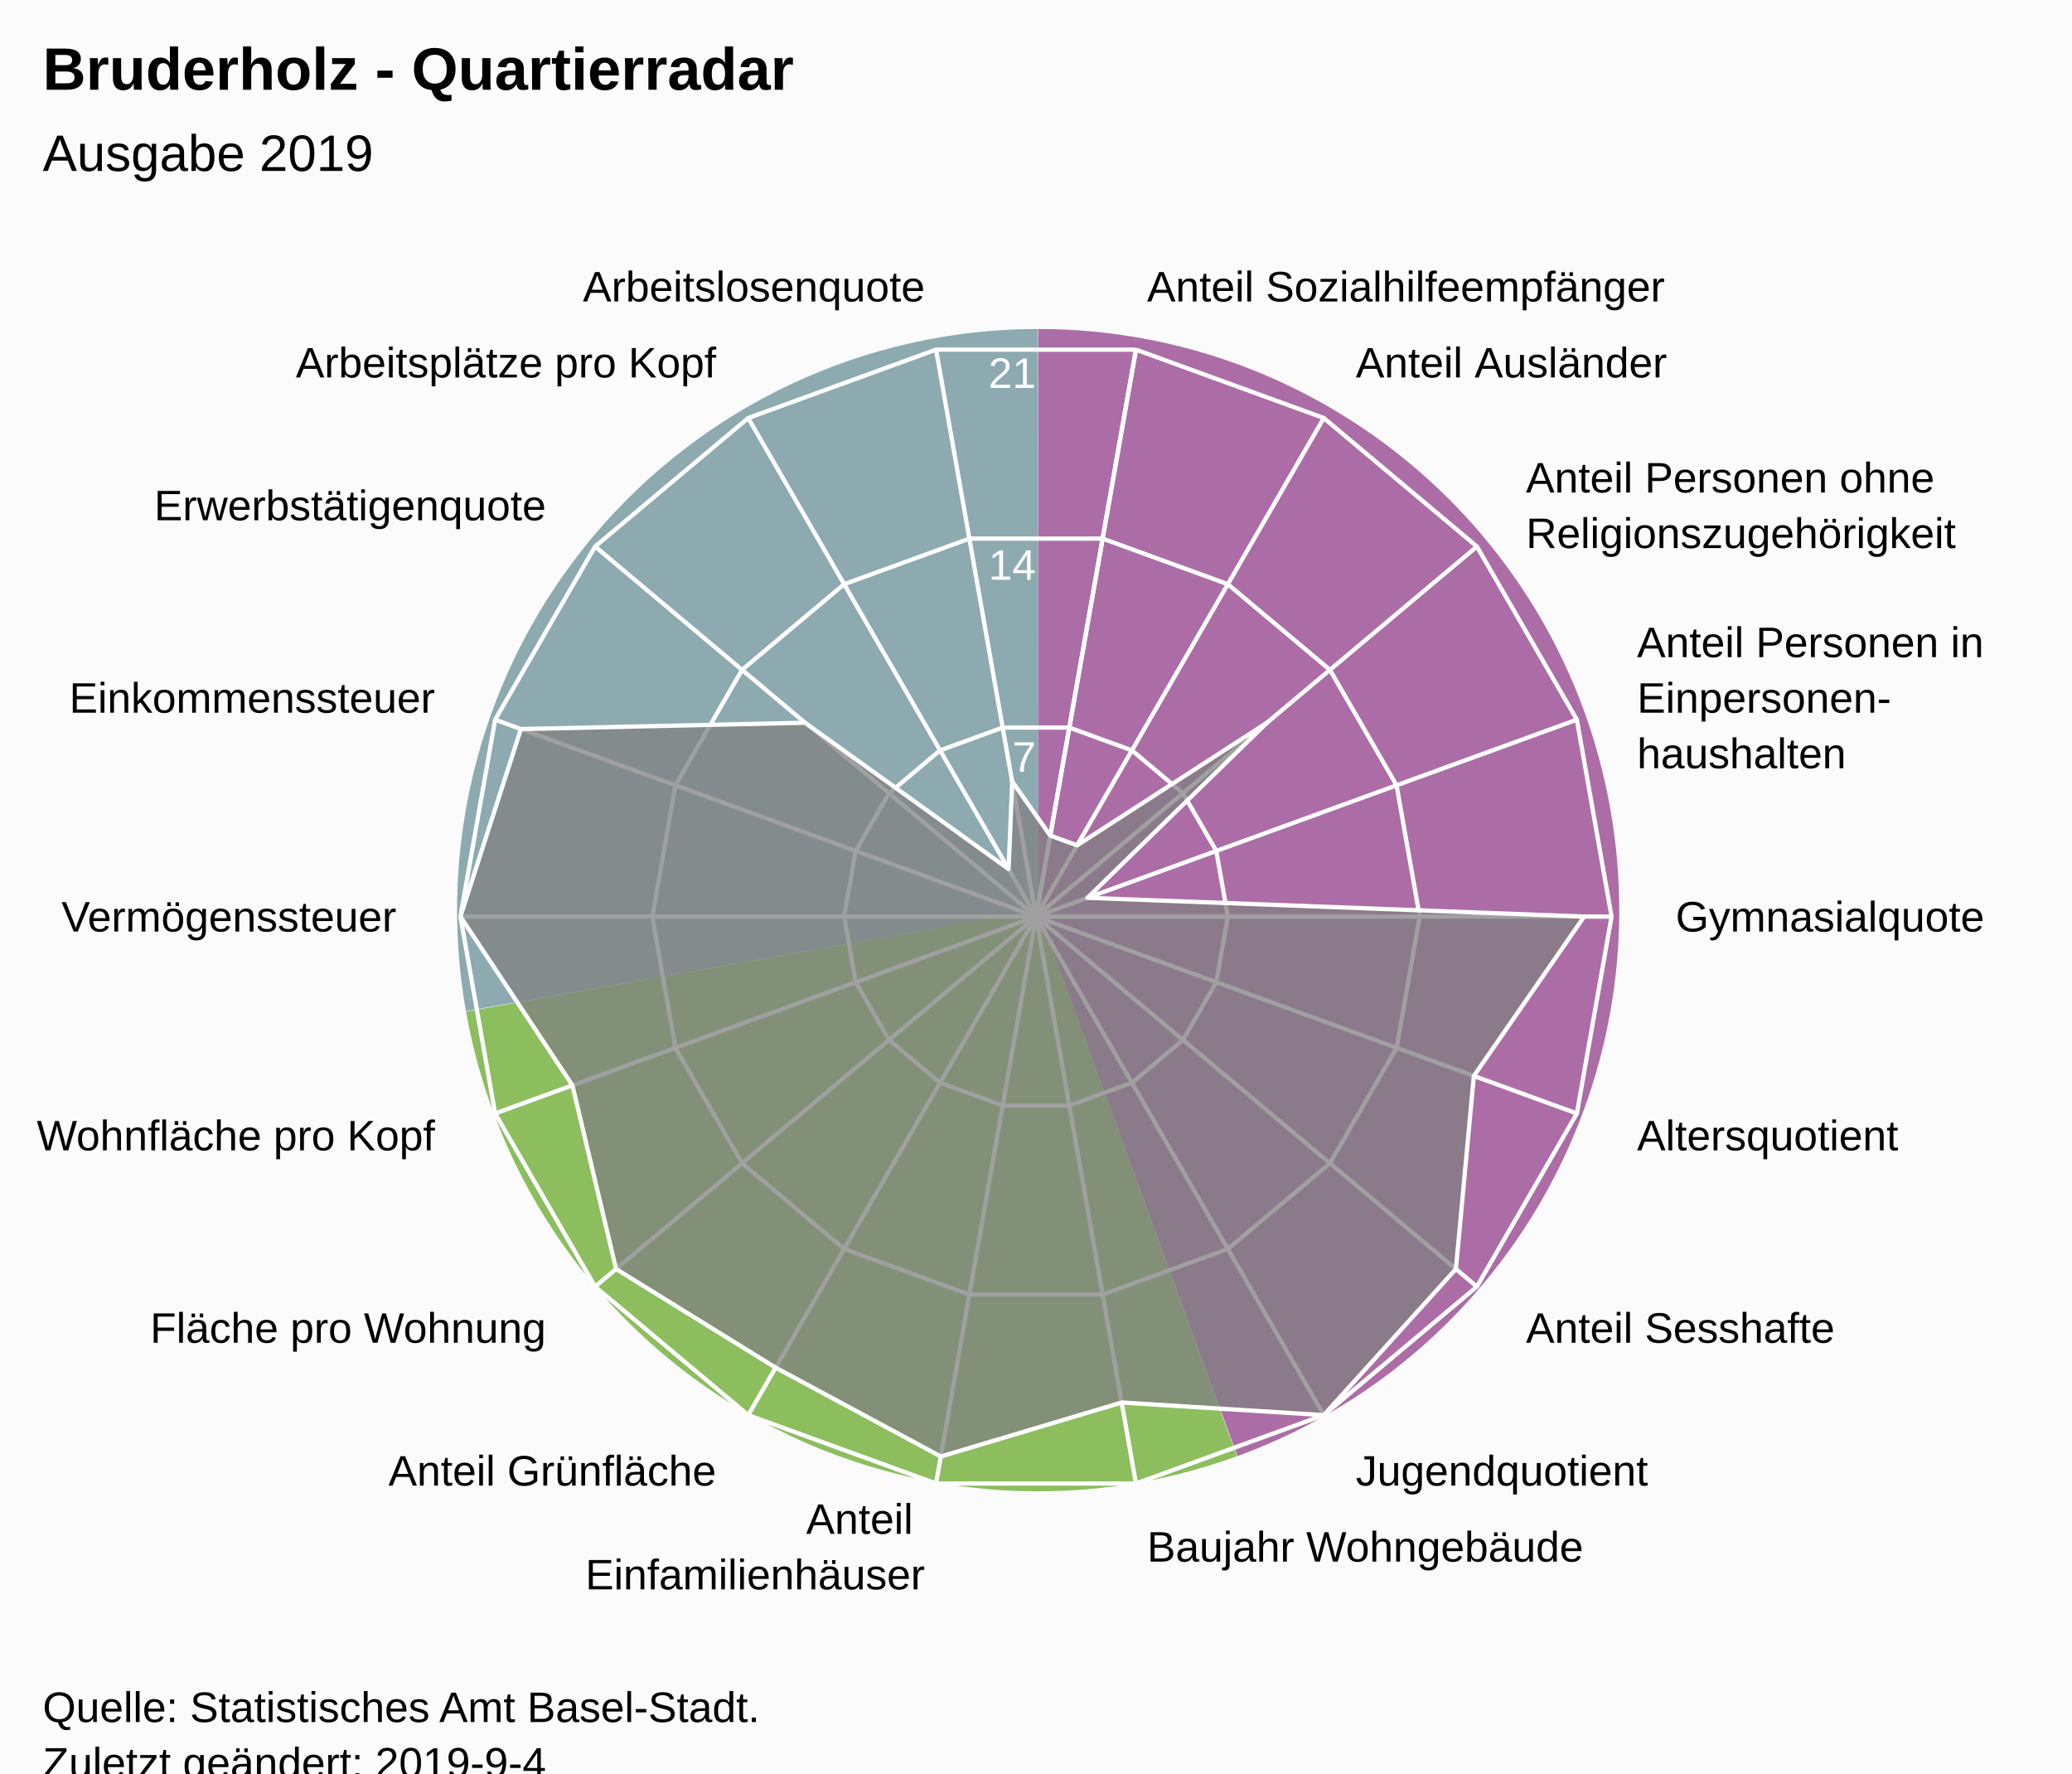
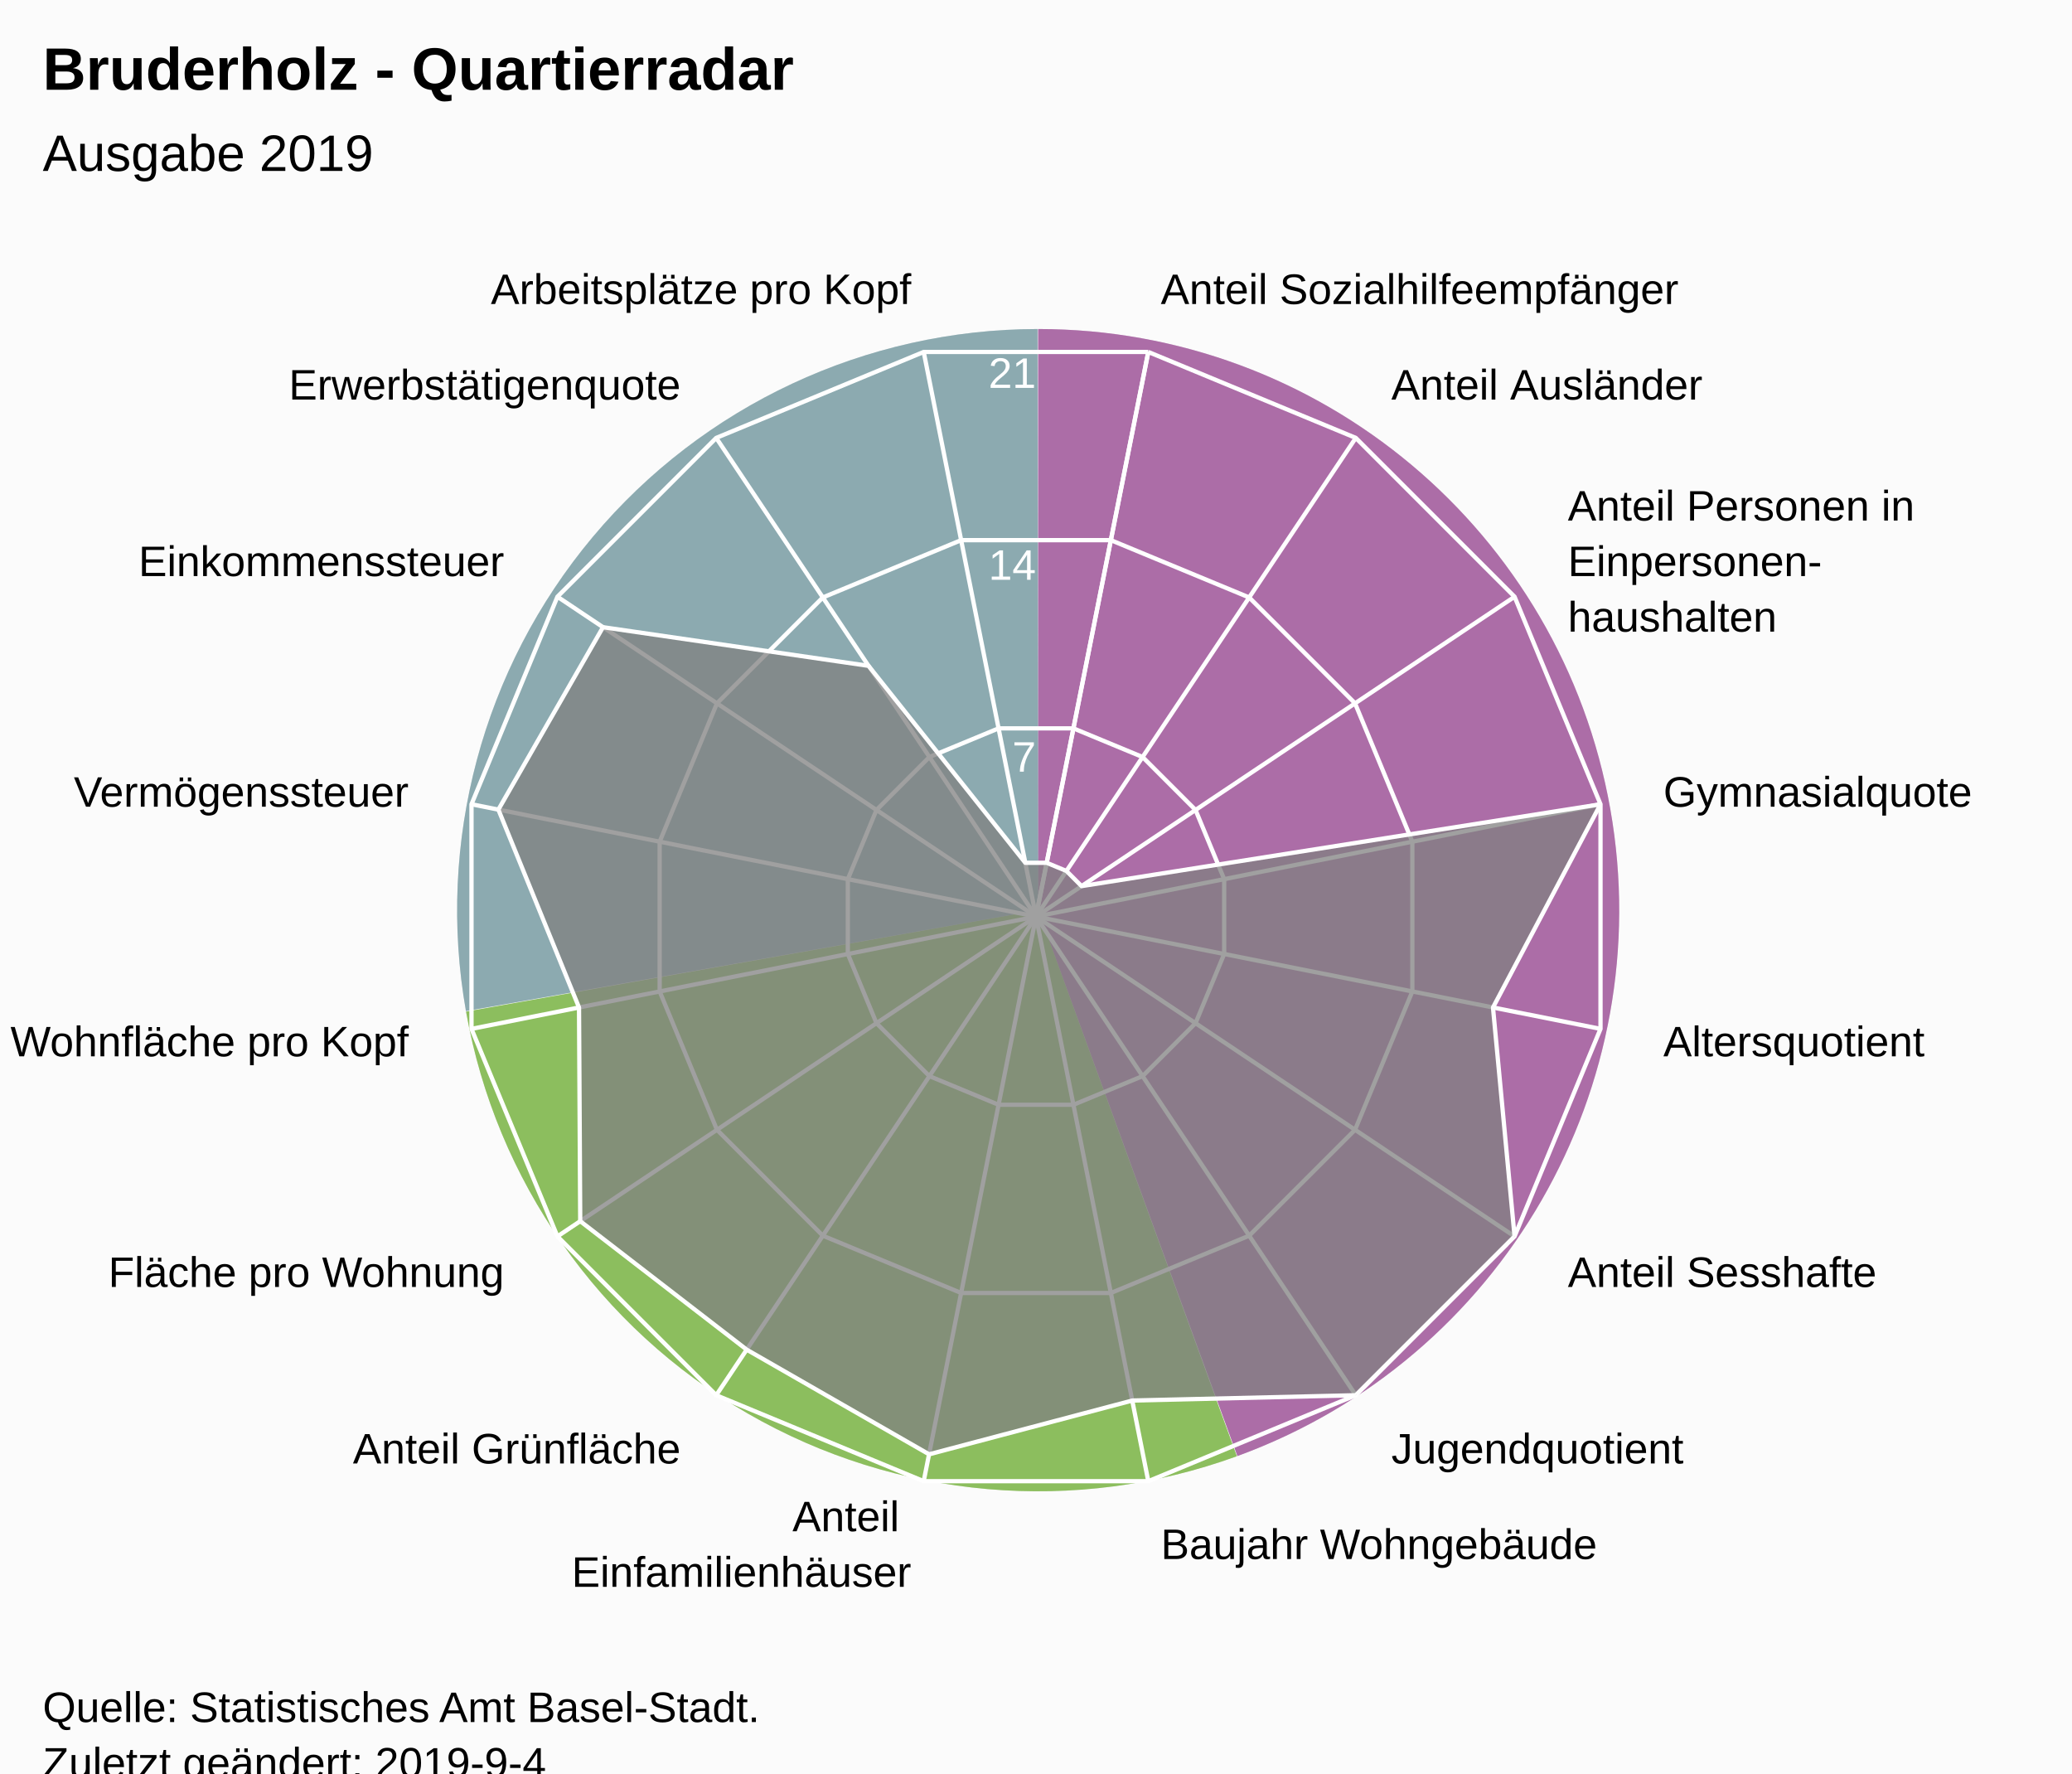
<svg xmlns="http://www.w3.org/2000/svg" version="1.1" class="highcharts-root" style="font-family:Arial;font-size:12px;" viewBox="0 0 485 415">
  <defs>
-     <clipPath id="highcharts-j32z1dm-7">
+     <clipPath id="highcharts-pfn9cms-7">
      <rect x="0" y="0" width="465" height="317" fill="none" />
    </clipPath>
-     <clipPath id="highcharts-j32z1dm-9">
+     <clipPath id="highcharts-pfn9cms-9">
      <circle cx="232.5" cy="158.5" r="134.725" />
    </clipPath>
  </defs>
  <rect fill="#fbfbfb" class="highcharts-background" x="0" y="0" width="485" height="428" rx="0" ry="0" />
  <rect fill="none" class="highcharts-plot-background" x="10" y="56" width="465" height="317" />
  <path fill="#923F8D" d="M 243 77 A 136 136 0 0 1 289.643 340.752 L 243 213 A 0 0 0 0 0 243 213 Z" fill-opacity="0.5" />
  <path fill="#68AB2B" d="M 289.515 340.798 A 136 136 0 0 1 109.09 236.75 L 243 213 A 0 0 0 0 0 243 213 Z" fill-opacity="0.5" />
  <path fill="#689199" d="M 109.066 236.616 A 136 136 0 0 1 242.864 77 L 243 213 A 0 0 0 0 0 243 213 Z" fill-opacity="0.5" />
  <path fill="#923F8D" d="M 243 77 A 136 136 0 0 1 289.643 340.752 L 243 213 A 0 0 0 0 0 243 213 Z" fill-opacity="0.5" />
  <path fill="#68AB2B" d="M 289.515 340.798 A 136 136 0 0 1 109.09 236.75 L 243 213 A 0 0 0 0 0 243 213 Z" fill-opacity="0.5" />
  <path fill="#689199" d="M 109.066 236.616 A 136 136 0 0 1 242.864 77 L 243 213 A 0 0 0 0 0 243 213 Z" fill-opacity="0.5" />
  <g class="highcharts-pane-group" data-z-index="0" />
  <g class="highcharts-grid highcharts-xaxis-grid " data-z-index="1">
-     <path fill="none" stroke="white" stroke-width="1" data-z-index="1" class="highcharts-grid-line" d="M 242.5 214.5 L 265.895 81.822" opacity="1" />
-     <path fill="none" stroke="white" stroke-width="1" data-z-index="1" class="highcharts-grid-line" d="M 242.5 214.5 L 309.862 97.825" opacity="1" />
-     <path fill="none" stroke="white" stroke-width="1" data-z-index="1" class="highcharts-grid-line" d="M 242.5 214.5 L 345.705 127.9" opacity="1" />
-     <path fill="none" stroke="white" stroke-width="1" data-z-index="1" class="highcharts-grid-line" d="M 242.5 214.5 L 369.1 168.421" opacity="1" />
-     <path fill="none" stroke="white" stroke-width="1" data-z-index="1" class="highcharts-grid-line" d="M 242.5 214.5 L 377.225 214.5" opacity="1" />
-     <path fill="none" stroke="white" stroke-width="1" data-z-index="1" class="highcharts-grid-line" d="M 242.5 214.5 L 369.1 260.579" opacity="1" />
-     <path fill="none" stroke="white" stroke-width="1" data-z-index="1" class="highcharts-grid-line" d="M 242.5 214.5 L 345.705 301.1" opacity="1" />
-     <path fill="none" stroke="white" stroke-width="1" data-z-index="1" class="highcharts-grid-line" d="M 242.5 214.5 L 309.863 331.175" opacity="1" />
-     <path fill="none" stroke="white" stroke-width="1" data-z-index="1" class="highcharts-grid-line" d="M 242.5 214.5 L 265.895 347.178" opacity="1" />
-     <path fill="none" stroke="white" stroke-width="1" data-z-index="1" class="highcharts-grid-line" d="M 242.5 214.5 L 219.105 347.178" opacity="1" />
-     <path fill="none" stroke="white" stroke-width="1" data-z-index="1" class="highcharts-grid-line" d="M 242.5 214.5 L 175.138 331.175" opacity="1" />
-     <path fill="none" stroke="white" stroke-width="1" data-z-index="1" class="highcharts-grid-line" d="M 242.5 214.5 L 139.295 301.1" opacity="1" />
-     <path fill="none" stroke="white" stroke-width="1" data-z-index="1" class="highcharts-grid-line" d="M 242.5 214.5 L 115.9 260.579" opacity="1" />
-     <path fill="none" stroke="white" stroke-width="1" data-z-index="1" class="highcharts-grid-line" d="M 242.5 214.5 L 107.775 214.5" opacity="1" />
-     <path fill="none" stroke="white" stroke-width="1" data-z-index="1" class="highcharts-grid-line" d="M 242.5 214.5 L 115.9 168.421" opacity="1" />
-     <path fill="none" stroke="white" stroke-width="1" data-z-index="1" class="highcharts-grid-line" d="M 242.5 214.5 L 139.295 127.9" opacity="1" />
-     <path fill="none" stroke="white" stroke-width="1" data-z-index="1" class="highcharts-grid-line" d="M 242.5 214.5 L 175.137 97.825" opacity="1" />
-     <path fill="none" stroke="white" stroke-width="1" data-z-index="1" class="highcharts-grid-line" d="M 242.5 214.5 L 219.105 81.822" opacity="1" />
-     <path fill="none" stroke="white" stroke-width="1" data-z-index="1" class="highcharts-grid-line" d="M 242.5 214.5 L 265.895 81.822" opacity="1" />
+     <path fill="none" stroke="white" stroke-width="1" data-z-index="1" class="highcharts-grid-line" d="M 242.5 214.5 L 268.784 82.364" opacity="1" />
+     <path fill="none" stroke="white" stroke-width="1" data-z-index="1" class="highcharts-grid-line" d="M 242.5 214.5 L 317.349 102.48" opacity="1" />
+     <path fill="none" stroke="white" stroke-width="1" data-z-index="1" class="highcharts-grid-line" d="M 242.5 214.5 L 354.52 139.651" opacity="1" />
+     <path fill="none" stroke="white" stroke-width="1" data-z-index="1" class="highcharts-grid-line" d="M 242.5 214.5 L 374.636 188.216" opacity="1" />
+     <path fill="none" stroke="white" stroke-width="1" data-z-index="1" class="highcharts-grid-line" d="M 242.5 214.5 L 374.636 240.784" opacity="1" />
+     <path fill="none" stroke="white" stroke-width="1" data-z-index="1" class="highcharts-grid-line" d="M 242.5 214.5 L 354.52 289.349" opacity="1" />
+     <path fill="none" stroke="white" stroke-width="1" data-z-index="1" class="highcharts-grid-line" d="M 242.5 214.5 L 317.349 326.52" opacity="1" />
+     <path fill="none" stroke="white" stroke-width="1" data-z-index="1" class="highcharts-grid-line" d="M 242.5 214.5 L 268.784 346.636" opacity="1" />
+     <path fill="none" stroke="white" stroke-width="1" data-z-index="1" class="highcharts-grid-line" d="M 242.5 214.5 L 216.216 346.636" opacity="1" />
+     <path fill="none" stroke="white" stroke-width="1" data-z-index="1" class="highcharts-grid-line" d="M 242.5 214.5 L 167.651 326.52" opacity="1" />
+     <path fill="none" stroke="white" stroke-width="1" data-z-index="1" class="highcharts-grid-line" d="M 242.5 214.5 L 130.48 289.349" opacity="1" />
+     <path fill="none" stroke="white" stroke-width="1" data-z-index="1" class="highcharts-grid-line" d="M 242.5 214.5 L 110.364 240.784" opacity="1" />
+     <path fill="none" stroke="white" stroke-width="1" data-z-index="1" class="highcharts-grid-line" d="M 242.5 214.5 L 110.364 188.216" opacity="1" />
+     <path fill="none" stroke="white" stroke-width="1" data-z-index="1" class="highcharts-grid-line" d="M 242.5 214.5 L 130.48 139.651" opacity="1" />
+     <path fill="none" stroke="white" stroke-width="1" data-z-index="1" class="highcharts-grid-line" d="M 242.5 214.5 L 167.651 102.48" opacity="1" />
+     <path fill="none" stroke="white" stroke-width="1" data-z-index="1" class="highcharts-grid-line" d="M 242.5 214.5 L 216.216 82.364" opacity="1" />
+     <path fill="none" stroke="white" stroke-width="1" data-z-index="1" class="highcharts-grid-line" d="M 242.5 214.5 L 268.784 82.364" opacity="1" />
  </g>
  <g class="highcharts-grid highcharts-yaxis-grid " data-z-index="1">
-     <path fill="none" stroke="white" stroke-width="1" data-z-index="1" class="highcharts-grid-line" d="M 242.5 214.5 L 242.5 214.5 L 242.5 214.5 L 242.5 214.5 L 242.5 214.5 L 242.5 214.5 L 242.5 214.5 L 242.5 214.5 L 242.5 214.5 L 242.5 214.5 L 242.5 214.5 L 242.5 214.5 L 242.5 214.5 L 242.5 214.5 L 242.5 214.5 L 242.5 214.5 L 242.5 214.5 L 242.5 214.5 L 242.5 214.5 L 242.5 214.5" opacity="1" />
-     <path fill="none" stroke="white" stroke-width="1" data-z-index="1" class="highcharts-grid-line" d="M 250.298 170.274 L 250.298 170.274 L 234.702 170.274 L 220.046 175.608 L 208.098 185.633 L 200.3 199.14 L 197.592 214.5 L 200.3 229.86 L 208.098 243.367 L 220.046 253.392 L 234.702 258.726 L 250.298 258.726 L 264.954 253.392 L 276.902 243.367 L 284.7 229.86 L 287.408 214.5 L 284.7 199.14 L 276.902 185.633 L 264.954 175.608 L 250.298 170.274" opacity="1" />
-     <path fill="none" stroke="white" stroke-width="1" data-z-index="1" class="highcharts-grid-line" d="M 258.097 126.048 L 258.097 126.048 L 226.903 126.048 L 197.592 136.716 L 173.696 156.767 L 158.1 183.781 L 152.683 214.5 L 158.1 245.219 L 173.696 272.233 L 197.592 292.284 L 226.903 302.952 L 258.097 302.952 L 287.408 292.284 L 311.304 272.233 L 326.9 245.219 L 332.317 214.5 L 326.9 183.781 L 311.304 156.767 L 287.408 136.716 L 258.097 126.048" opacity="1" />
-     <path fill="none" stroke="white" stroke-width="1" data-z-index="1" class="highcharts-grid-line" d="M 265.895 81.822 L 265.895 81.822 L 219.105 81.822 L 175.137 97.825 L 139.295 127.9 L 115.9 168.421 L 107.775 214.5 L 115.9 260.579 L 139.295 301.1 L 175.138 331.175 L 219.105 347.178 L 265.895 347.178 L 309.863 331.175 L 345.705 301.1 L 369.1 260.579 L 377.225 214.5 L 369.1 168.421 L 345.705 127.9 L 309.862 97.825 L 265.895 81.822" opacity="1" />
+     <path fill="none" stroke="white" stroke-width="1" data-z-index="1" class="highcharts-grid-line" d="M 242.5 214.5 L 242.5 214.5 L 242.5 214.5 L 242.5 214.5 L 242.5 214.5 L 242.5 214.5 L 242.5 214.5 L 242.5 214.5 L 242.5 214.5 L 242.5 214.5 L 242.5 214.5 L 242.5 214.5 L 242.5 214.5 L 242.5 214.5 L 242.5 214.5 L 242.5 214.5 L 242.5 214.5 L 242.5 214.5" opacity="1" />
+     <path fill="none" stroke="white" stroke-width="1" data-z-index="1" class="highcharts-grid-line" d="M 251.261 170.455 L 251.261 170.455 L 233.739 170.455 L 217.55 177.16 L 205.16 189.55 L 198.455 205.739 L 198.455 223.261 L 205.16 239.45 L 217.55 251.84 L 233.739 258.545 L 251.261 258.545 L 267.45 251.84 L 279.84 239.45 L 286.545 223.261 L 286.545 205.739 L 279.84 189.55 L 267.45 177.16 L 251.261 170.455" opacity="1" />
+     <path fill="none" stroke="white" stroke-width="1" data-z-index="1" class="highcharts-grid-line" d="M 260.022 126.409 L 260.022 126.409 L 224.978 126.409 L 192.601 139.82 L 167.82 164.601 L 154.409 196.978 L 154.409 232.022 L 167.82 264.399 L 192.601 289.18 L 224.978 302.591 L 260.022 302.591 L 292.399 289.18 L 317.18 264.399 L 330.591 232.022 L 330.591 196.978 L 317.18 164.601 L 292.399 139.82 L 260.022 126.409" opacity="1" />
+     <path fill="none" stroke="white" stroke-width="1" data-z-index="1" class="highcharts-grid-line" d="M 268.784 82.364 L 268.784 82.364 L 216.216 82.364 L 167.651 102.48 L 130.48 139.651 L 110.364 188.216 L 110.364 240.784 L 130.48 289.349 L 167.651 326.52 L 216.216 346.636 L 268.784 346.636 L 317.349 326.52 L 354.52 289.349 L 374.636 240.784 L 374.636 188.216 L 354.52 139.651 L 317.349 102.48 L 268.784 82.364" opacity="1" />
  </g>
  <rect fill="none" class="highcharts-plot-border" data-z-index="1" x="10" y="56" width="465" height="317" />
  <g class="highcharts-axis highcharts-xaxis " data-z-index="2">
    <path fill="none" class="highcharts-axis-line" data-z-index="7" d="M 242.5 79.775 A 134.725 134.725 0 1 1 242.365 79.775 M 242.5 214.5 A 0 0 0 1 0 242.5 214.5 " />
  </g>
  <g class="highcharts-axis highcharts-yaxis " data-z-index="2">
    <path fill="none" class="highcharts-axis-line" data-z-index="7" d="M 242.5 214.5 L 242.5 79.775" />
  </g>
  <g class="highcharts-series-group" data-z-index="3">
-     <g data-z-index="0.1" class="highcharts-series highcharts-series-0 highcharts-area-series " transform="translate(10,56) scale(1 1)" clip-path="url(#highcharts-j32z1dm-9)">
-       <path fill="rgb(128,128,128)" fill-opacity="0.75" d="M 235.842 139.546 L 242.123 141.832 L 286.56 113.138 L 244.557 154.112 L 360.81 158.5 L 334.986 195.802 L 330.791 240.976 L 299.862 275.175 L 252.553 272.224 L 210.219 284.86 L 171.553 264.063 L 134.209 240.976 L 123.986 197.996 L 97.775 158.5 L 111.928 114.616 L 178.44 113.138 L 226.085 147.388 L 226.93 126.91 L 235.842 139.546 L 232.5 158.5 L 232.5 158.5 L 232.5 158.5 L 232.5 158.5 L 232.5 158.5 L 232.5 158.5 L 232.5 158.5 L 232.5 158.5 L 232.5 158.5 L 232.5 158.5 L 232.5 158.5 L 232.5 158.5 L 232.5 158.5 L 232.5 158.5 L 232.5 158.5 L 232.5 158.5 L 232.5 158.5 L 232.5 158.5 L 232.5 158.5" class="highcharts-area" data-z-index="0" />
-       <path fill="none" d="M 235.842 139.546 L 242.123 141.832 L 286.56 113.138 L 244.557 154.112 L 360.81 158.5 L 334.986 195.802 L 330.791 240.976 L 299.862 275.175 L 252.553 272.224 L 210.219 284.86 L 171.553 264.063 L 134.209 240.976 L 123.986 197.996 L 97.775 158.5 L 111.928 114.616 L 178.44 113.138 L 226.085 147.388 L 226.93 126.91 L 235.842 139.546" class="highcharts-graph" data-z-index="1" stroke="white" stroke-width="1" stroke-linejoin="round" stroke-linecap="round" />
+     <g data-z-index="0.1" class="highcharts-series highcharts-series-0 highcharts-area-series " transform="translate(10,56) scale(1 1)" clip-path="url(#highcharts-pfn9cms-9)">
+       <path fill="rgb(128,128,128)" fill-opacity="0.75" d="M 235.003 145.916 L 239.628 147.831 L 243.169 151.372 L 364.636 132.216 L 339.467 179.777 L 344.52 233.349 L 307.349 270.52 L 255.029 271.76 L 207.468 284.344 L 164.779 259.851 L 125.815 229.785 L 125.533 179.777 L 106.656 133.468 L 131.149 90.779 L 193.293 99.823 L 229.997 145.916 L 235.003 145.916 L 232.5 158.5 L 232.5 158.5 L 232.5 158.5 L 232.5 158.5 L 232.5 158.5 L 232.5 158.5 L 232.5 158.5 L 232.5 158.5 L 232.5 158.5 L 232.5 158.5 L 232.5 158.5 L 232.5 158.5 L 232.5 158.5 L 232.5 158.5 L 232.5 158.5 L 232.5 158.5 L 232.5 158.5" class="highcharts-area" data-z-index="0" />
+       <path fill="none" d="M 235.003 145.916 L 239.628 147.831 L 243.169 151.372 L 364.636 132.216 L 339.467 179.777 L 344.52 233.349 L 307.349 270.52 L 255.029 271.76 L 207.468 284.344 L 164.779 259.851 L 125.815 229.785 L 125.533 179.777 L 106.656 133.468 L 131.149 90.779 L 193.293 99.823 L 229.997 145.916 L 235.003 145.916" class="highcharts-graph" data-z-index="1" stroke="white" stroke-width="1" stroke-linejoin="round" stroke-linecap="round" />
    </g>
    <g data-z-index="0.1" class="highcharts-markers highcharts-series-0 highcharts-area-series " transform="translate(10,56) scale(1 1)" clip-path="none" />
  </g>
  <text x="10" text-anchor="start" class="highcharts-title" data-z-index="4" style="color:#000000;font-size:14px;font-weight:bold;font-family:Arial;fill:#000000;" y="21">
    <tspan>Bruderholz - Quartierradar</tspan>
  </text>
  <text x="10" text-anchor="start" class="highcharts-subtitle" data-z-index="4" style="color:#000000;font-size:12px;font-weight:normal;font-family:Arial;fill:#000000;" y="40">
    <tspan>Ausgabe 2019</tspan>
  </text>
  <g class="highcharts-axis-labels highcharts-xaxis-labels " data-z-index="7">
-     <text x="268.499" style="color:#000000;cursor:default;font-size:10px;fill:#000000;" transform="translate(0,0)" text-anchor="start" y="70.55" opacity="1">
+     <text x="271.71" style="color:#000000;cursor:default;font-size:10px;fill:#000000;" transform="translate(0,0)" text-anchor="start" y="71.152" opacity="1">
      <tspan>Anteil Sozialhilfeempfänger</tspan>
    </text>
-     <text x="317.362" style="color:#000000;cursor:default;font-size:10px;fill:#000000;" transform="translate(0,0)" text-anchor="start" y="88.334" opacity="1">
+     <text x="325.683" style="color:#000000;cursor:default;font-size:10px;fill:#000000;" transform="translate(0,0)" text-anchor="start" y="93.508" opacity="1">
      <tspan>Anteil Ausländer</tspan>
    </text>
-     <text x="357.196" style="color:#000000;cursor:default;font-size:10px;fill:#000000;" transform="translate(0,0)" text-anchor="start" y="115.259" opacity="1">
-       <tspan>Anteil Personen ohne</tspan>
-       <tspan dy="13" x="357.196">Religionszugehörigkeit</tspan>
+     <text x="366.992" style="color:#000000;cursor:default;font-size:10px;fill:#000000;" transform="translate(0,0)" text-anchor="start" y="121.817" opacity="1">
+       <tspan>Anteil Personen in</tspan>
+       <tspan dy="13" x="366.992">Einpersonen-</tspan>
+       <tspan dy="13" x="366.992">haushalten</tspan>
    </text>
-     <text x="383.195" style="color:#000000;cursor:default;font-size:10px;fill:#000000;" transform="translate(0,0)" text-anchor="start" y="153.791" opacity="1">
-       <tspan>Anteil Personen in</tspan>
-       <tspan dy="13" x="383.195">Einpersonen-</tspan>
-       <tspan dy="13" x="383.195">haushalten</tspan>
-     </text>
-     <text x="392.225" style="color:#000000;cursor:default;font-size:10px;fill:#000000;" transform="translate(0,0)" text-anchor="start" y="218" opacity="1">
+     <text x="389.348" style="color:#000000;cursor:default;font-size:10px;fill:#000000;" transform="translate(0,0)" text-anchor="start" y="188.79" opacity="1">
      <tspan>Gymnasialquote</tspan>
    </text>
-     <text x="383.195" style="color:#000000;cursor:default;font-size:10px;fill:#000000;" transform="translate(0,0)" text-anchor="start" y="269.209" opacity="1">
+     <text x="389.348" style="color:#000000;cursor:default;font-size:10px;fill:#000000;" transform="translate(0,0)" text-anchor="start" y="247.21" opacity="1">
      <tspan>Altersquotient</tspan>
    </text>
-     <text x="357.196" style="color:#000000;cursor:default;font-size:10px;fill:#000000;" transform="translate(0,0)" text-anchor="start" y="314.241" opacity="1">
+     <text x="366.992" style="color:#000000;cursor:default;font-size:10px;fill:#000000;" transform="translate(0,0)" text-anchor="start" y="301.183" opacity="1">
      <tspan>Anteil Sesshafte</tspan>
    </text>
-     <text x="317.363" style="color:#000000;cursor:default;font-size:10px;fill:#000000;" transform="translate(0,0)" text-anchor="start" y="347.666" opacity="1">
+     <text x="325.683" style="color:#000000;cursor:default;font-size:10px;fill:#000000;" transform="translate(0,0)" text-anchor="start" y="342.492" opacity="1">
      <tspan>Jugendquotient</tspan>
    </text>
-     <text x="268.499" style="color:#000000;cursor:default;font-size:10px;fill:#000000;" transform="translate(0,0)" text-anchor="start" y="365.45" opacity="1">
+     <text x="271.71" style="color:#000000;cursor:default;font-size:10px;fill:#000000;" transform="translate(0,0)" text-anchor="start" y="364.848" opacity="1">
      <tspan>Baujahr Wohngebäude</tspan>
    </text>
-     <text x="216.501" style="color:#000000;cursor:default;font-size:10px;fill:#000000;" transform="translate(0,0)" text-anchor="end" y="358.95" opacity="1">
+     <text x="213.29" style="color:#000000;cursor:default;font-size:10px;fill:#000000;" transform="translate(0,0)" text-anchor="end" y="358.348" opacity="1">
      <tspan>Anteil</tspan>
-       <tspan dy="13" x="216.501">Einfamilienhäuser</tspan>
+       <tspan dy="13" x="213.29">Einfamilienhäuser</tspan>
    </text>
-     <text x="167.638" style="color:#000000;cursor:default;font-size:10px;fill:#000000;" transform="translate(0,0)" text-anchor="end" y="347.666" opacity="1">
+     <text x="159.317" style="color:#000000;cursor:default;font-size:10px;fill:#000000;" transform="translate(0,0)" text-anchor="end" y="342.492" opacity="1">
      <tspan>Anteil Grünfläche</tspan>
    </text>
-     <text x="127.804" style="color:#000000;cursor:default;font-size:10px;fill:#000000;" transform="translate(0,0)" text-anchor="end" y="314.241" opacity="1">
+     <text x="118.008" style="color:#000000;cursor:default;font-size:10px;fill:#000000;" transform="translate(0,0)" text-anchor="end" y="301.183" opacity="1">
      <tspan>Fläche pro Wohnung</tspan>
    </text>
-     <text x="101.805" style="color:#000000;cursor:default;font-size:10px;fill:#000000;" transform="translate(0,0)" text-anchor="end" y="269.209" opacity="1">
+     <text x="95.652" style="color:#000000;cursor:default;font-size:10px;fill:#000000;" transform="translate(0,0)" text-anchor="end" y="247.21" opacity="1">
      <tspan>Wohnfläche pro Kopf</tspan>
    </text>
-     <text x="92.775" style="color:#000000;cursor:default;font-size:10px;fill:#000000;" transform="translate(0,0)" text-anchor="end" y="218" opacity="1">
+     <text x="95.652" style="color:#000000;cursor:default;font-size:10px;fill:#000000;" transform="translate(0,0)" text-anchor="end" y="188.79" opacity="1">
      <tspan>Vermögenssteuer</tspan>
    </text>
-     <text x="101.805" style="color:#000000;cursor:default;font-size:10px;fill:#000000;" transform="translate(0,0)" text-anchor="end" y="166.791" opacity="1">
+     <text x="118.008" style="color:#000000;cursor:default;font-size:10px;fill:#000000;" transform="translate(0,0)" text-anchor="end" y="134.817" opacity="1">
      <tspan>Einkommenssteuer</tspan>
    </text>
-     <text x="127.804" style="color:#000000;cursor:default;font-size:10px;fill:#000000;" transform="translate(0,0)" text-anchor="end" y="121.759" opacity="1">
+     <text x="159.317" style="color:#000000;cursor:default;font-size:10px;fill:#000000;" transform="translate(0,0)" text-anchor="end" y="93.508" opacity="1">
      <tspan>Erwerbstätigenquote</tspan>
    </text>
-     <text x="167.637" style="color:#000000;cursor:default;font-size:10px;fill:#000000;" transform="translate(0,0)" text-anchor="end" y="88.334" opacity="1">
+     <text x="213.29" style="color:#000000;cursor:default;font-size:10px;fill:#000000;" transform="translate(0,0)" text-anchor="end" y="71.152" opacity="1">
      <tspan>Arbeitsplätze pro Kopf</tspan>
    </text>
-     <text x="216.501" style="color:#000000;cursor:default;font-size:10px;fill:#000000;" transform="translate(0,0)" text-anchor="end" y="70.55" opacity="1">
-       <tspan>Arbeitslosenquote</tspan>
-     </text>
-     <text x="0" style="color:#000000;cursor:default;font-size:10px;fill:#000000;" transform="translate(0,0)" text-anchor="middle" y="-9999">18</text>
+     <text x="0" style="color:#000000;cursor:default;font-size:10px;fill:#000000;" transform="translate(0,0)" text-anchor="middle" y="-9999">16</text>
  </g>
  <g class="highcharts-axis-labels highcharts-yaxis-labels " data-z-index="7">
    <text x="0" style="color:white;cursor:default;font-size:10px;fill:white;" text-anchor="end" transform="translate(0,0)" y="-9999">0</text>
    <text x="242.5" style="color:white;cursor:default;font-size:10px;fill:white;" text-anchor="end" transform="translate(0,0)" y="180.592" opacity="1">7</text>
    <text x="242.5" style="color:white;cursor:default;font-size:10px;fill:white;" text-anchor="end" transform="translate(0,0)" y="135.683" opacity="1">14</text>
    <text x="242.5" style="color:white;cursor:default;font-size:10px;fill:white;" text-anchor="end" transform="translate(0,0)" y="90.775" opacity="1">21</text>
  </g>
  <text x="10" class="highcharts-credits" text-anchor="start" data-z-index="8" style="cursor:default;color:#000000;font-size:10px;fill:#000000;" y="403">
    <tspan>Quelle: Statistisches Amt Basel-Stadt.</tspan>
    <tspan x="10" dy="13">Zuletzt geändert: 2019-9-4</tspan>
  </text>
</svg>
